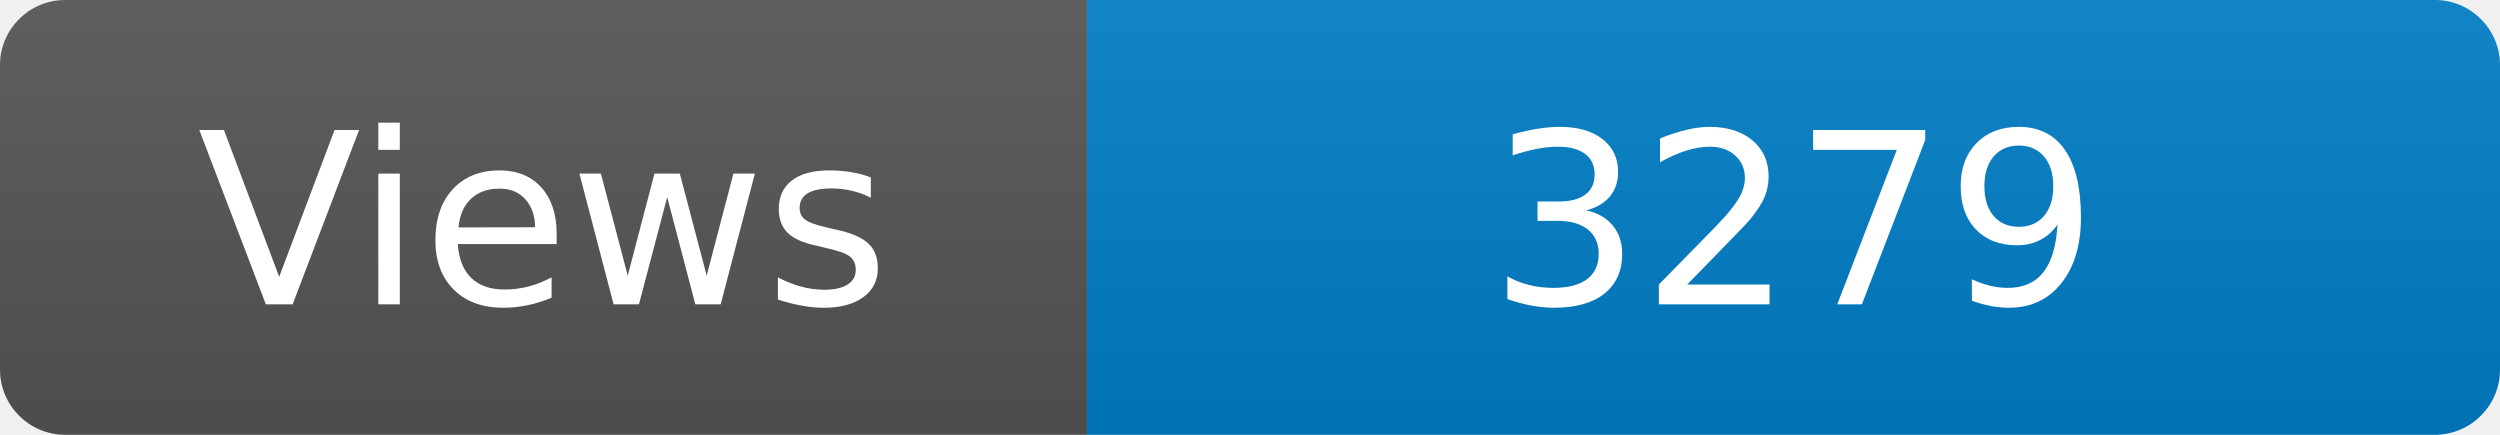
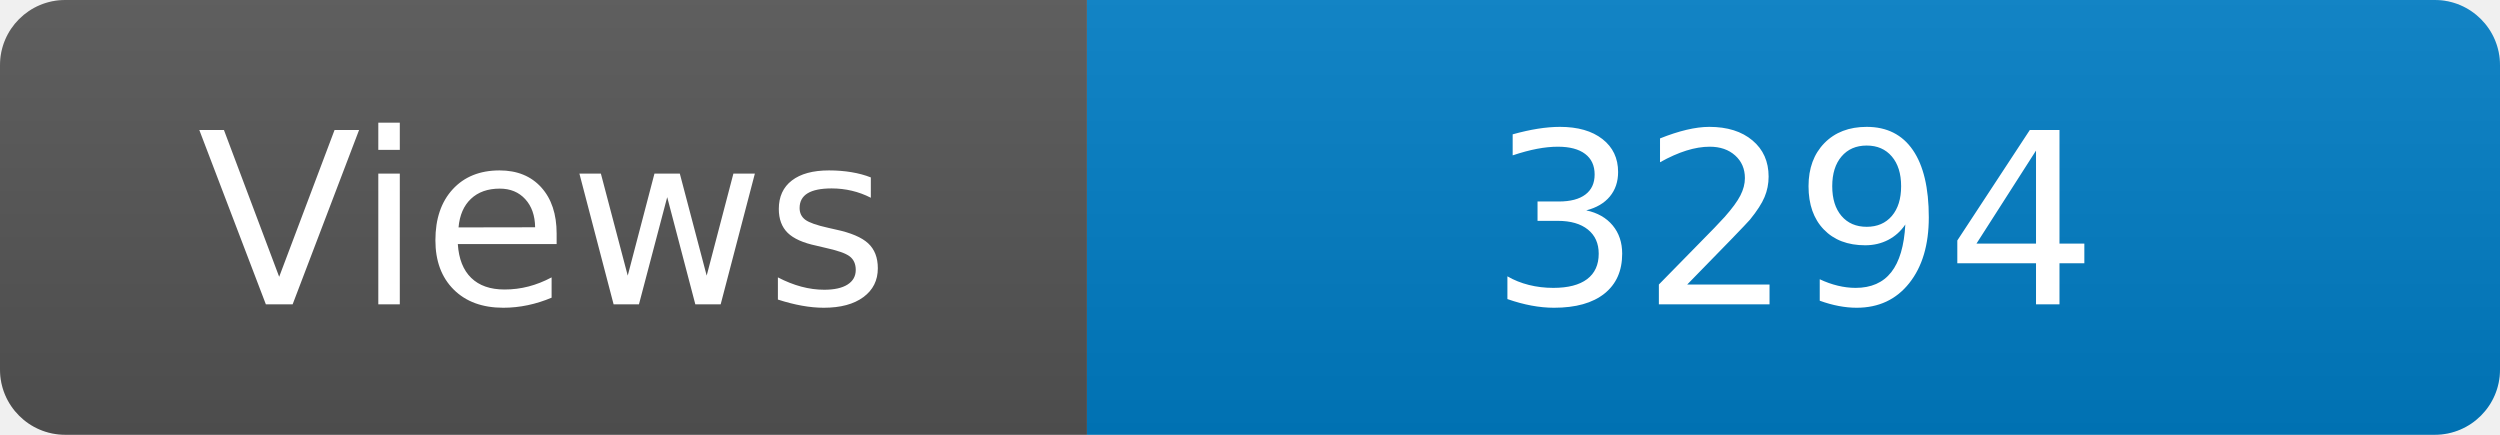
<svg xmlns="http://www.w3.org/2000/svg" width="115" height="20" role="img" aria-label="Maintained?: yes">
  <linearGradient id="s" x2="0" y2="100%">
    <stop offset="0" stop-color="#bbb" stop-opacity=".1" />
    <stop offset="1" stop-opacity=".1" />
  </linearGradient>
  <clipPath id="r">
    <rect width="115" height="20" rx="3" fill="#fff" />
  </clipPath>
  <g clip-path="url(#r)">
    <rect width="50" height="20" fill="#555" />
    <rect x="50" width="160" height="20" fill="#007ec6" />
    <rect width="115" height="20" fill="url(#s)" />
  </g>
  <g fill="#fff" text-anchor="middle" font-family="Verdana,Geneva,DejaVu Sans,sans-serif" font-size="110">
    <text x="250" y="140" transform="scale(.1)" fill="#fff">Views</text>
-     <text x="825" y="140" transform="scale(.1)" fill="#fff">3279</text>
+     <text x="825" y="140" transform="scale(.1)" fill="#fff">3294</text>
  </g>
</svg>
